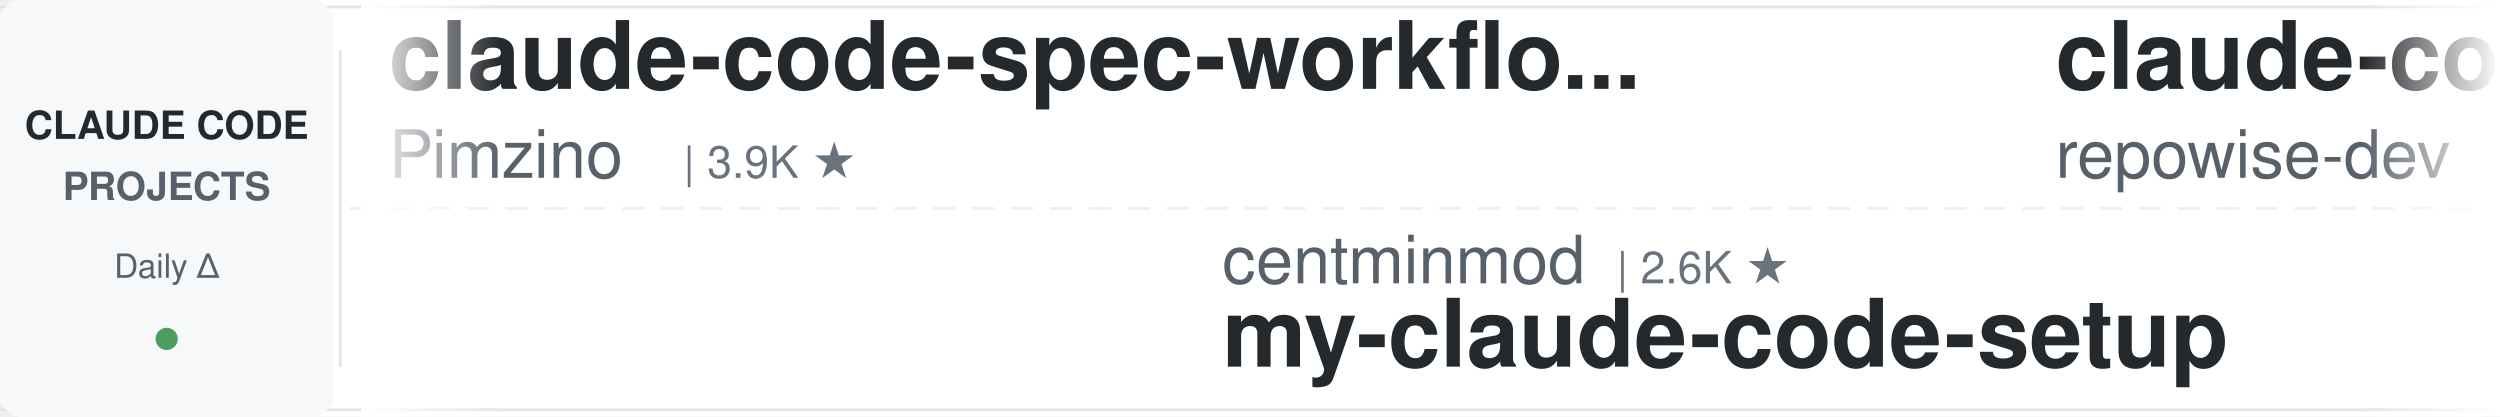
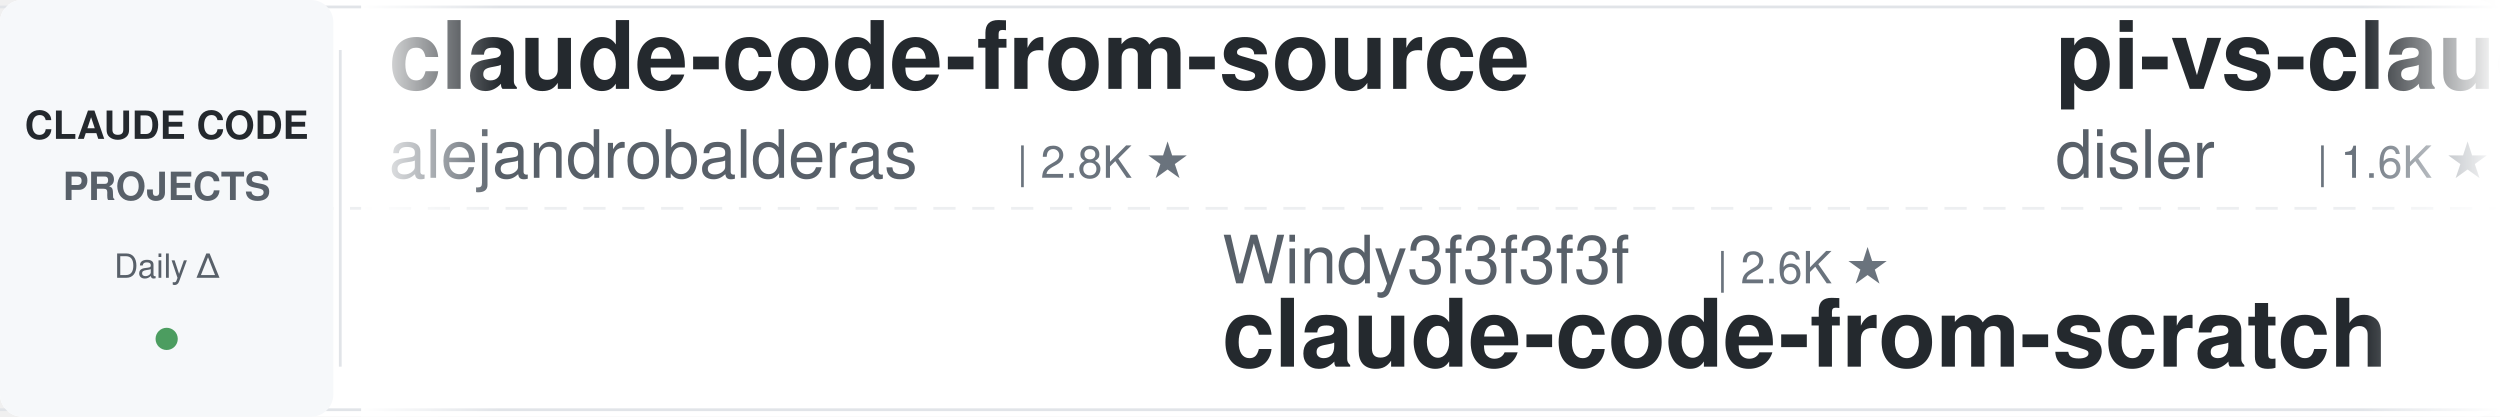
<svg xmlns="http://www.w3.org/2000/svg" width="900" height="150">
  <defs>
    <linearGradient id="leftFade" x1="0%" y1="0%" x2="100%" y2="0%">
      <stop offset="0%" style="stop-color:#ffffff;stop-opacity:1" />
      <stop offset="100%" style="stop-color:#ffffff;stop-opacity:0" />
    </linearGradient>
    <linearGradient id="rightFade" x1="0%" y1="0%" x2="100%" y2="0%">
      <stop offset="0%" style="stop-color:#ffffff;stop-opacity:0" />
      <stop offset="100%" style="stop-color:#ffffff;stop-opacity:1" />
    </linearGradient>
  </defs>
  <rect width="900" height="150" fill="#ffffff" rx="8" />
  <rect x="0" y="2" width="900" height="1" fill="#e1e4e8" />
  <rect x="0" y="147" width="900" height="1" fill="#e1e4e8" />
  <line x1="0" y1="75" x2="900" y2="75" stroke="#e1e4e8" stroke-width="1" stroke-dasharray="8 6" opacity="0.6" />
  <rect x="0" y="0" width="120" height="150" fill="#f6f8fa" rx="8" />
  <text x="60" y="50" font-family="-apple-system, BlinkMacSystemFont, 'Segoe UI', Helvetica, Arial, sans-serif" font-size="14" font-weight="600" fill="#24292e" text-anchor="middle">CLAUDE CODE</text>
  <text x="60" y="72" font-family="-apple-system, BlinkMacSystemFont, 'Segoe UI', Helvetica, Arial, sans-serif" font-size="14" font-weight="600" fill="#586069" text-anchor="middle">PROJECTS</text>
  <text x="60" y="100" font-family="-apple-system, BlinkMacSystemFont, 'Segoe UI', Helvetica, Arial, sans-serif" font-size="12" font-weight="500" fill="#586069" text-anchor="middle">Daily Δ</text>
  <circle cx="60" cy="122" r="4" fill="#22863a" opacity="0.8" />
  <rect x="122" y="18" width="1" height="114" fill="#e1e4e8" />
  <clipPath id="tickerClip">
    <rect x="130" y="0" width="770" height="150" />
  </clipPath>
  <g clip-path="url(#tickerClip)">
    <g id="tickerItems">
      <animateTransform attributeName="transform" attributeType="XML" type="translate" from="0 0" to="-3000 0" dur="54s" repeatCount="indefinite" />
      <g transform="translate(0, 0)">
-         <text x="140" y="32" font-family="-apple-system, BlinkMacSystemFont, 'Segoe UI', Helvetica, Arial, sans-serif" font-size="34" font-weight="600" fill="#24292e">claude-code-spec-workflo...</text>
-         <text x="140" y="64" font-family="-apple-system, BlinkMacSystemFont, 'Segoe UI', Helvetica, Arial, sans-serif" font-size="24" font-weight="400" fill="#586069">Pimzino</text>
-         <text x="246" y="64" font-family="-apple-system, BlinkMacSystemFont, 'Segoe UI', Helvetica, Arial, sans-serif" font-size="16" font-weight="500" fill="#6a737d">| 3.9K ★</text>
+         <text x="140" y="32" font-family="-apple-system, BlinkMacSystemFont, 'Segoe UI', Helvetica, Arial, sans-serif" font-size="34" font-weight="600" fill="#24292e">claude-code-from-source</text>
+         <text x="140" y="64" font-family="-apple-system, BlinkMacSystemFont, 'Segoe UI', Helvetica, Arial, sans-serif" font-size="24" font-weight="400" fill="#586069">alejandrobalderas</text>
+         <text x="366" y="64" font-family="-apple-system, BlinkMacSystemFont, 'Segoe UI', Helvetica, Arial, sans-serif" font-size="16" font-weight="500" fill="#6a737d">| 2.8K ★</text>
      </g>
      <g transform="translate(300, 0)">
-         <text x="140" y="102" font-family="-apple-system, BlinkMacSystemFont, 'Segoe UI', Helvetica, Arial, sans-serif" font-size="24" font-weight="400" fill="#586069">centminmod</text>
-         <text x="282" y="102" font-family="-apple-system, BlinkMacSystemFont, 'Segoe UI', Helvetica, Arial, sans-serif" font-size="16" font-weight="500" fill="#6a737d">| 2.6K ★</text>
-         <text x="140" y="132" font-family="-apple-system, BlinkMacSystemFont, 'Segoe UI', Helvetica, Arial, sans-serif" font-size="34" font-weight="600" fill="#24292e">my-claude-code-setup</text>
+         <text x="140" y="102" font-family="-apple-system, BlinkMacSystemFont, 'Segoe UI', Helvetica, Arial, sans-serif" font-size="24" font-weight="400" fill="#586069">Windy3f3f3f3f</text>
+         <text x="318" y="102" font-family="-apple-system, BlinkMacSystemFont, 'Segoe UI', Helvetica, Arial, sans-serif" font-size="16" font-weight="500" fill="#6a737d">| 2.6K ★</text>
+         <text x="140" y="132" font-family="-apple-system, BlinkMacSystemFont, 'Segoe UI', Helvetica, Arial, sans-serif" font-size="34" font-weight="600" fill="#24292e">claude-code-from-scratch</text>
      </g>
      <g transform="translate(600, 0)">
-         <text x="140" y="32" font-family="-apple-system, BlinkMacSystemFont, 'Segoe UI', Helvetica, Arial, sans-serif" font-size="34" font-weight="600" fill="#24292e">claude-code-prompts</text>
-         <text x="140" y="64" font-family="-apple-system, BlinkMacSystemFont, 'Segoe UI', Helvetica, Arial, sans-serif" font-size="24" font-weight="400" fill="#586069">repowise-dev</text>
-         <text x="306" y="64" font-family="-apple-system, BlinkMacSystemFont, 'Segoe UI', Helvetica, Arial, sans-serif" font-size="16" font-weight="500" fill="#6a737d">| 1.2K ★</text>
+         <text x="140" y="32" font-family="-apple-system, BlinkMacSystemFont, 'Segoe UI', Helvetica, Arial, sans-serif" font-size="34" font-weight="600" fill="#24292e">pi-vs-claude-code</text>
+         <text x="140" y="64" font-family="-apple-system, BlinkMacSystemFont, 'Segoe UI', Helvetica, Arial, sans-serif" font-size="24" font-weight="400" fill="#586069">disler</text>
+         <text x="234" y="64" font-family="-apple-system, BlinkMacSystemFont, 'Segoe UI', Helvetica, Arial, sans-serif" font-size="16" font-weight="500" fill="#6a737d">| 1.6K ★</text>
      </g>
      <g transform="translate(900, 0)">
-         <text x="140" y="102" font-family="-apple-system, BlinkMacSystemFont, 'Segoe UI', Helvetica, Arial, sans-serif" font-size="24" font-weight="400" fill="#586069">SeemSeam</text>
-         <text x="258" y="102" font-family="-apple-system, BlinkMacSystemFont, 'Segoe UI', Helvetica, Arial, sans-serif" font-size="16" font-weight="500" fill="#6a737d">| 3.5K ★</text>
-         <text x="140" y="132" font-family="-apple-system, BlinkMacSystemFont, 'Segoe UI', Helvetica, Arial, sans-serif" font-size="34" font-weight="600" fill="#24292e">claude_codex_bridge</text>
+         <text x="140" y="102" font-family="-apple-system, BlinkMacSystemFont, 'Segoe UI', Helvetica, Arial, sans-serif" font-size="24" font-weight="400" fill="#586069">hangsman</text>
+         <text x="258" y="102" font-family="-apple-system, BlinkMacSystemFont, 'Segoe UI', Helvetica, Arial, sans-serif" font-size="16" font-weight="500" fill="#6a737d">| 791 ★</text>
+         <text x="140" y="132" font-family="-apple-system, BlinkMacSystemFont, 'Segoe UI', Helvetica, Arial, sans-serif" font-size="34" font-weight="600" fill="#24292e">claude-code-source</text>
      </g>
      <g transform="translate(1200, 0)">
-         <text x="140" y="32" font-family="-apple-system, BlinkMacSystemFont, 'Segoe UI', Helvetica, Arial, sans-serif" font-size="34" font-weight="600" fill="#24292e">ClaudeCodeAgents</text>
-         <text x="140" y="64" font-family="-apple-system, BlinkMacSystemFont, 'Segoe UI', Helvetica, Arial, sans-serif" font-size="24" font-weight="400" fill="#586069">darcyegb</text>
-         <text x="258" y="64" font-family="-apple-system, BlinkMacSystemFont, 'Segoe UI', Helvetica, Arial, sans-serif" font-size="16" font-weight="500" fill="#6a737d">| 760 ★</text>
+         <text x="140" y="32" font-family="-apple-system, BlinkMacSystemFont, 'Segoe UI', Helvetica, Arial, sans-serif" font-size="34" font-weight="600" fill="#24292e">claude-code-local</text>
+         <text x="140" y="64" font-family="-apple-system, BlinkMacSystemFont, 'Segoe UI', Helvetica, Arial, sans-serif" font-size="24" font-weight="400" fill="#586069">nicedreamzapp</text>
+         <text x="318" y="64" font-family="-apple-system, BlinkMacSystemFont, 'Segoe UI', Helvetica, Arial, sans-serif" font-size="16" font-weight="500" fill="#6a737d">| 3.2K ★</text>
      </g>
      <g transform="translate(1500, 0)">
-         <text x="140" y="102" font-family="-apple-system, BlinkMacSystemFont, 'Segoe UI', Helvetica, Arial, sans-serif" font-size="24" font-weight="400" fill="#586069">Piebald-AI</text>
-         <text x="282" y="102" font-family="-apple-system, BlinkMacSystemFont, 'Segoe UI', Helvetica, Arial, sans-serif" font-size="16" font-weight="500" fill="#6a737d">| 12.5K ★</text>
-         <text x="140" y="132" font-family="-apple-system, BlinkMacSystemFont, 'Segoe UI', Helvetica, Arial, sans-serif" font-size="34" font-weight="600" fill="#24292e">claude-code-system-promp...</text>
+         <text x="140" y="102" font-family="-apple-system, BlinkMacSystemFont, 'Segoe UI', Helvetica, Arial, sans-serif" font-size="24" font-weight="400" fill="#586069">Pimzino</text>
+         <text x="246" y="102" font-family="-apple-system, BlinkMacSystemFont, 'Segoe UI', Helvetica, Arial, sans-serif" font-size="16" font-weight="500" fill="#6a737d">| 3.9K ★</text>
+         <text x="140" y="132" font-family="-apple-system, BlinkMacSystemFont, 'Segoe UI', Helvetica, Arial, sans-serif" font-size="34" font-weight="600" fill="#24292e">claude-code-spec-workflo...</text>
      </g>
      <g transform="translate(1800, 0)">
-         <text x="140" y="32" font-family="-apple-system, BlinkMacSystemFont, 'Segoe UI', Helvetica, Arial, sans-serif" font-size="34" font-weight="600" fill="#24292e">awesome-claude-code-plug...</text>
-         <text x="140" y="64" font-family="-apple-system, BlinkMacSystemFont, 'Segoe UI', Helvetica, Arial, sans-serif" font-size="24" font-weight="400" fill="#586069">ccplugins</text>
-         <text x="270" y="64" font-family="-apple-system, BlinkMacSystemFont, 'Segoe UI', Helvetica, Arial, sans-serif" font-size="16" font-weight="500" fill="#6a737d">| 922 ★</text>
+         <text x="140" y="32" font-family="-apple-system, BlinkMacSystemFont, 'Segoe UI', Helvetica, Arial, sans-serif" font-size="34" font-weight="600" fill="#24292e">claude-code-analysis</text>
+         <text x="140" y="64" font-family="-apple-system, BlinkMacSystemFont, 'Segoe UI', Helvetica, Arial, sans-serif" font-size="24" font-weight="400" fill="#586069">liuup</text>
+         <text x="222" y="64" font-family="-apple-system, BlinkMacSystemFont, 'Segoe UI', Helvetica, Arial, sans-serif" font-size="16" font-weight="500" fill="#6a737d">| 3.9K ★</text>
      </g>
      <g transform="translate(2100, 0)">
-         <text x="140" y="102" font-family="-apple-system, BlinkMacSystemFont, 'Segoe UI', Helvetica, Arial, sans-serif" font-size="24" font-weight="400" fill="#586069">xu-xiang</text>
-         <text x="258" y="102" font-family="-apple-system, BlinkMacSystemFont, 'Segoe UI', Helvetica, Arial, sans-serif" font-size="16" font-weight="500" fill="#6a737d">| 1.9K ★</text>
-         <text x="140" y="132" font-family="-apple-system, BlinkMacSystemFont, 'Segoe UI', Helvetica, Arial, sans-serif" font-size="34" font-weight="600" fill="#24292e">everything-claude-code-z...</text>
+         <text x="140" y="102" font-family="-apple-system, BlinkMacSystemFont, 'Segoe UI', Helvetica, Arial, sans-serif" font-size="24" font-weight="400" fill="#586069">AICoderTudou</text>
+         <text x="306" y="102" font-family="-apple-system, BlinkMacSystemFont, 'Segoe UI', Helvetica, Arial, sans-serif" font-size="16" font-weight="500" fill="#6a737d">| 496 ★</text>
+         <text x="140" y="132" font-family="-apple-system, BlinkMacSystemFont, 'Segoe UI', Helvetica, Arial, sans-serif" font-size="34" font-weight="600" fill="#24292e">claude-code-tudou</text>
      </g>
      <g transform="translate(2400, 0)">
-         <text x="140" y="32" font-family="-apple-system, BlinkMacSystemFont, 'Segoe UI', Helvetica, Arial, sans-serif" font-size="34" font-weight="600" fill="#24292e">claude-code-router</text>
-         <text x="140" y="64" font-family="-apple-system, BlinkMacSystemFont, 'Segoe UI', Helvetica, Arial, sans-serif" font-size="24" font-weight="400" fill="#586069">musistudio</text>
-         <text x="282" y="64" font-family="-apple-system, BlinkMacSystemFont, 'Segoe UI', Helvetica, Arial, sans-serif" font-size="16" font-weight="500" fill="#6a737d">| 36.9K ★</text>
+         <text x="140" y="32" font-family="-apple-system, BlinkMacSystemFont, 'Segoe UI', Helvetica, Arial, sans-serif" font-size="34" font-weight="600" fill="#24292e">claude-code-hub</text>
+         <text x="140" y="64" font-family="-apple-system, BlinkMacSystemFont, 'Segoe UI', Helvetica, Arial, sans-serif" font-size="24" font-weight="400" fill="#586069">ding113</text>
+         <text x="246" y="64" font-family="-apple-system, BlinkMacSystemFont, 'Segoe UI', Helvetica, Arial, sans-serif" font-size="16" font-weight="500" fill="#6a737d">| 3.3K ★</text>
      </g>
      <g transform="translate(2700, 0)">
-         <text x="140" y="102" font-family="-apple-system, BlinkMacSystemFont, 'Segoe UI', Helvetica, Arial, sans-serif" font-size="24" font-weight="400" fill="#586069">Yeachan-Heo</text>
-         <text x="294" y="102" font-family="-apple-system, BlinkMacSystemFont, 'Segoe UI', Helvetica, Arial, sans-serif" font-size="16" font-weight="500" fill="#6a737d">| 38.8K ★</text>
-         <text x="140" y="132" font-family="-apple-system, BlinkMacSystemFont, 'Segoe UI', Helvetica, Arial, sans-serif" font-size="34" font-weight="600" fill="#24292e">oh-my-claudecode</text>
+         <text x="140" y="102" font-family="-apple-system, BlinkMacSystemFont, 'Segoe UI', Helvetica, Arial, sans-serif" font-size="24" font-weight="400" fill="#586069">anthropics</text>
+         <text x="282" y="102" font-family="-apple-system, BlinkMacSystemFont, 'Segoe UI', Helvetica, Arial, sans-serif" font-size="16" font-weight="500" fill="#6a737d">| 171.6K ★</text>
+         <text x="140" y="132" font-family="-apple-system, BlinkMacSystemFont, 'Segoe UI', Helvetica, Arial, sans-serif" font-size="34" font-weight="600" fill="#24292e">skills</text>
      </g>
      <g transform="translate(3000, 0)">
-         <text x="140" y="32" font-family="-apple-system, BlinkMacSystemFont, 'Segoe UI', Helvetica, Arial, sans-serif" font-size="34" font-weight="600" fill="#24292e">claude-code-spec-workflo...</text>
-         <text x="140" y="64" font-family="-apple-system, BlinkMacSystemFont, 'Segoe UI', Helvetica, Arial, sans-serif" font-size="24" font-weight="400" fill="#586069">Pimzino</text>
-         <text x="246" y="64" font-family="-apple-system, BlinkMacSystemFont, 'Segoe UI', Helvetica, Arial, sans-serif" font-size="16" font-weight="500" fill="#6a737d">| 3.9K ★</text>
+         <text x="140" y="32" font-family="-apple-system, BlinkMacSystemFont, 'Segoe UI', Helvetica, Arial, sans-serif" font-size="34" font-weight="600" fill="#24292e">claude-code-from-source</text>
+         <text x="140" y="64" font-family="-apple-system, BlinkMacSystemFont, 'Segoe UI', Helvetica, Arial, sans-serif" font-size="24" font-weight="400" fill="#586069">alejandrobalderas</text>
+         <text x="366" y="64" font-family="-apple-system, BlinkMacSystemFont, 'Segoe UI', Helvetica, Arial, sans-serif" font-size="16" font-weight="500" fill="#6a737d">| 2.8K ★</text>
      </g>
      <g transform="translate(3300, 0)">
-         <text x="140" y="102" font-family="-apple-system, BlinkMacSystemFont, 'Segoe UI', Helvetica, Arial, sans-serif" font-size="24" font-weight="400" fill="#586069">centminmod</text>
-         <text x="282" y="102" font-family="-apple-system, BlinkMacSystemFont, 'Segoe UI', Helvetica, Arial, sans-serif" font-size="16" font-weight="500" fill="#6a737d">| 2.6K ★</text>
-         <text x="140" y="132" font-family="-apple-system, BlinkMacSystemFont, 'Segoe UI', Helvetica, Arial, sans-serif" font-size="34" font-weight="600" fill="#24292e">my-claude-code-setup</text>
+         <text x="140" y="102" font-family="-apple-system, BlinkMacSystemFont, 'Segoe UI', Helvetica, Arial, sans-serif" font-size="24" font-weight="400" fill="#586069">Windy3f3f3f3f</text>
+         <text x="318" y="102" font-family="-apple-system, BlinkMacSystemFont, 'Segoe UI', Helvetica, Arial, sans-serif" font-size="16" font-weight="500" fill="#6a737d">| 2.6K ★</text>
+         <text x="140" y="132" font-family="-apple-system, BlinkMacSystemFont, 'Segoe UI', Helvetica, Arial, sans-serif" font-size="34" font-weight="600" fill="#24292e">claude-code-from-scratch</text>
      </g>
      <g transform="translate(3600, 0)">
-         <text x="140" y="32" font-family="-apple-system, BlinkMacSystemFont, 'Segoe UI', Helvetica, Arial, sans-serif" font-size="34" font-weight="600" fill="#24292e">claude-code-prompts</text>
-         <text x="140" y="64" font-family="-apple-system, BlinkMacSystemFont, 'Segoe UI', Helvetica, Arial, sans-serif" font-size="24" font-weight="400" fill="#586069">repowise-dev</text>
-         <text x="306" y="64" font-family="-apple-system, BlinkMacSystemFont, 'Segoe UI', Helvetica, Arial, sans-serif" font-size="16" font-weight="500" fill="#6a737d">| 1.2K ★</text>
+         <text x="140" y="32" font-family="-apple-system, BlinkMacSystemFont, 'Segoe UI', Helvetica, Arial, sans-serif" font-size="34" font-weight="600" fill="#24292e">pi-vs-claude-code</text>
+         <text x="140" y="64" font-family="-apple-system, BlinkMacSystemFont, 'Segoe UI', Helvetica, Arial, sans-serif" font-size="24" font-weight="400" fill="#586069">disler</text>
+         <text x="234" y="64" font-family="-apple-system, BlinkMacSystemFont, 'Segoe UI', Helvetica, Arial, sans-serif" font-size="16" font-weight="500" fill="#6a737d">| 1.6K ★</text>
      </g>
      <g transform="translate(3900, 0)">
-         <text x="140" y="102" font-family="-apple-system, BlinkMacSystemFont, 'Segoe UI', Helvetica, Arial, sans-serif" font-size="24" font-weight="400" fill="#586069">SeemSeam</text>
-         <text x="258" y="102" font-family="-apple-system, BlinkMacSystemFont, 'Segoe UI', Helvetica, Arial, sans-serif" font-size="16" font-weight="500" fill="#6a737d">| 3.5K ★</text>
-         <text x="140" y="132" font-family="-apple-system, BlinkMacSystemFont, 'Segoe UI', Helvetica, Arial, sans-serif" font-size="34" font-weight="600" fill="#24292e">claude_codex_bridge</text>
+         <text x="140" y="102" font-family="-apple-system, BlinkMacSystemFont, 'Segoe UI', Helvetica, Arial, sans-serif" font-size="24" font-weight="400" fill="#586069">hangsman</text>
+         <text x="258" y="102" font-family="-apple-system, BlinkMacSystemFont, 'Segoe UI', Helvetica, Arial, sans-serif" font-size="16" font-weight="500" fill="#6a737d">| 791 ★</text>
+         <text x="140" y="132" font-family="-apple-system, BlinkMacSystemFont, 'Segoe UI', Helvetica, Arial, sans-serif" font-size="34" font-weight="600" fill="#24292e">claude-code-source</text>
      </g>
    </g>
  </g>
  <rect x="130" y="0" width="50" height="150" fill="url(#leftFade)" />
  <rect x="850" y="0" width="50" height="150" fill="url(#rightFade)" />
</svg>
